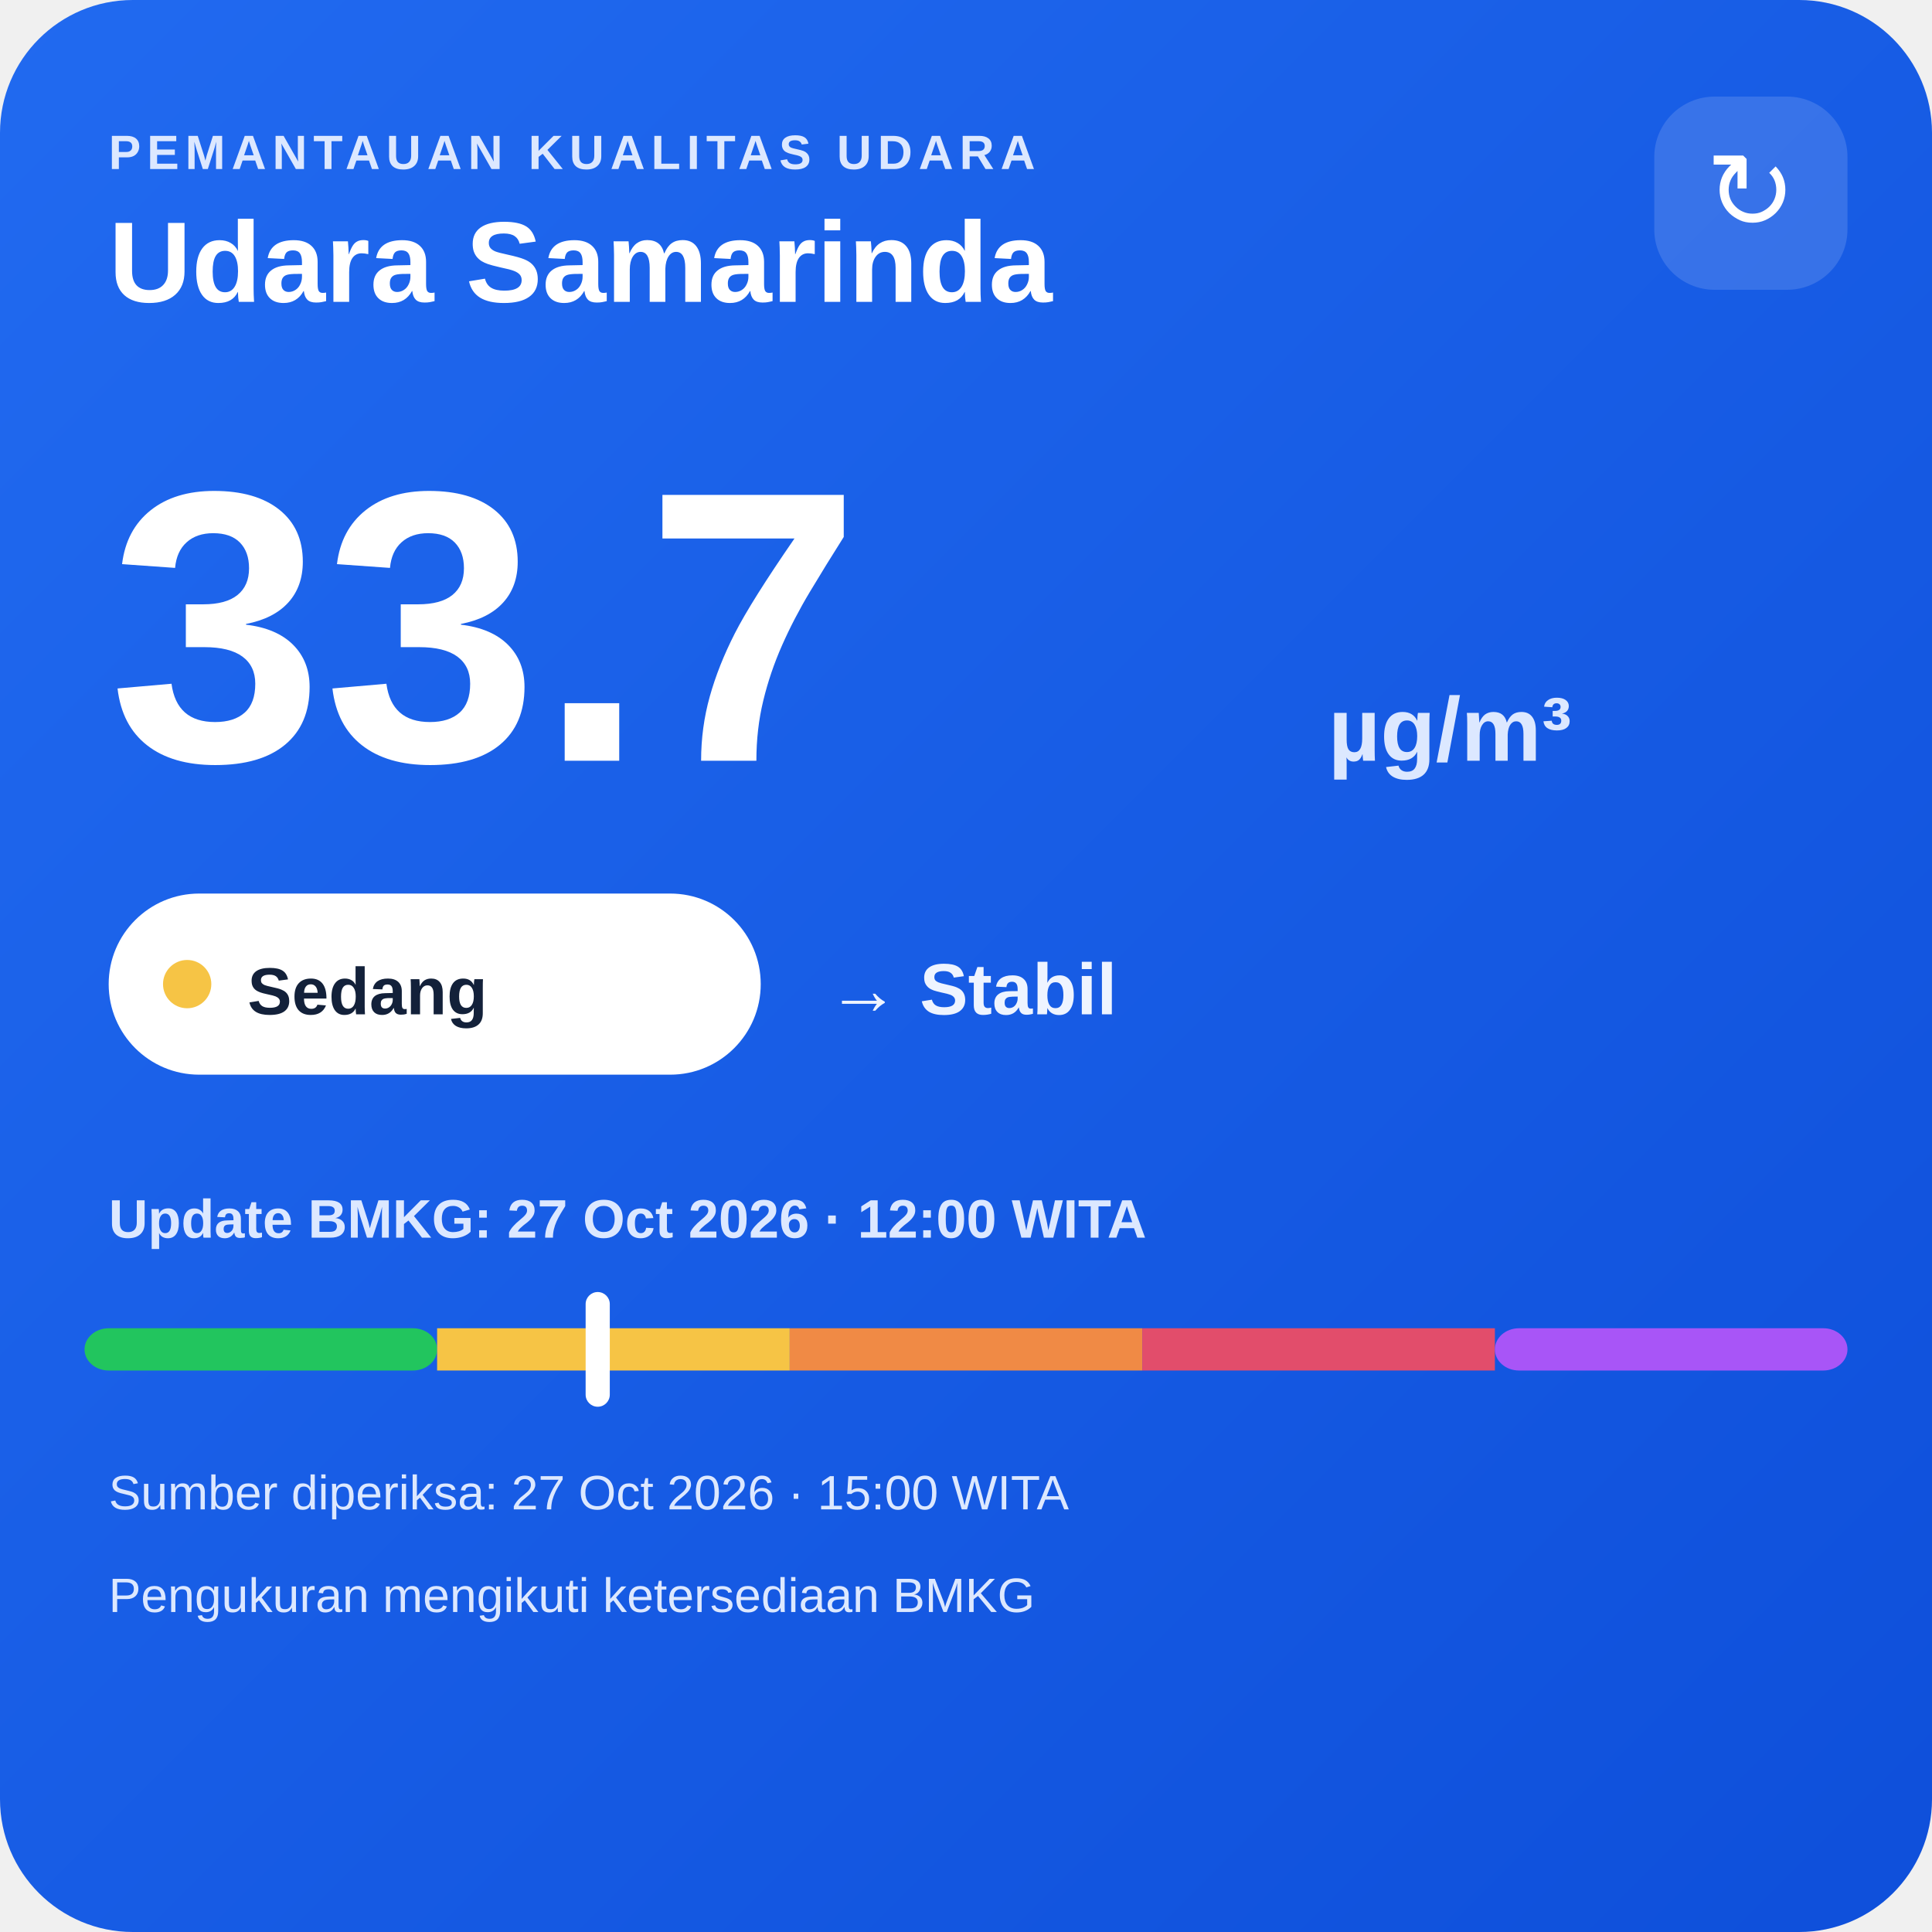
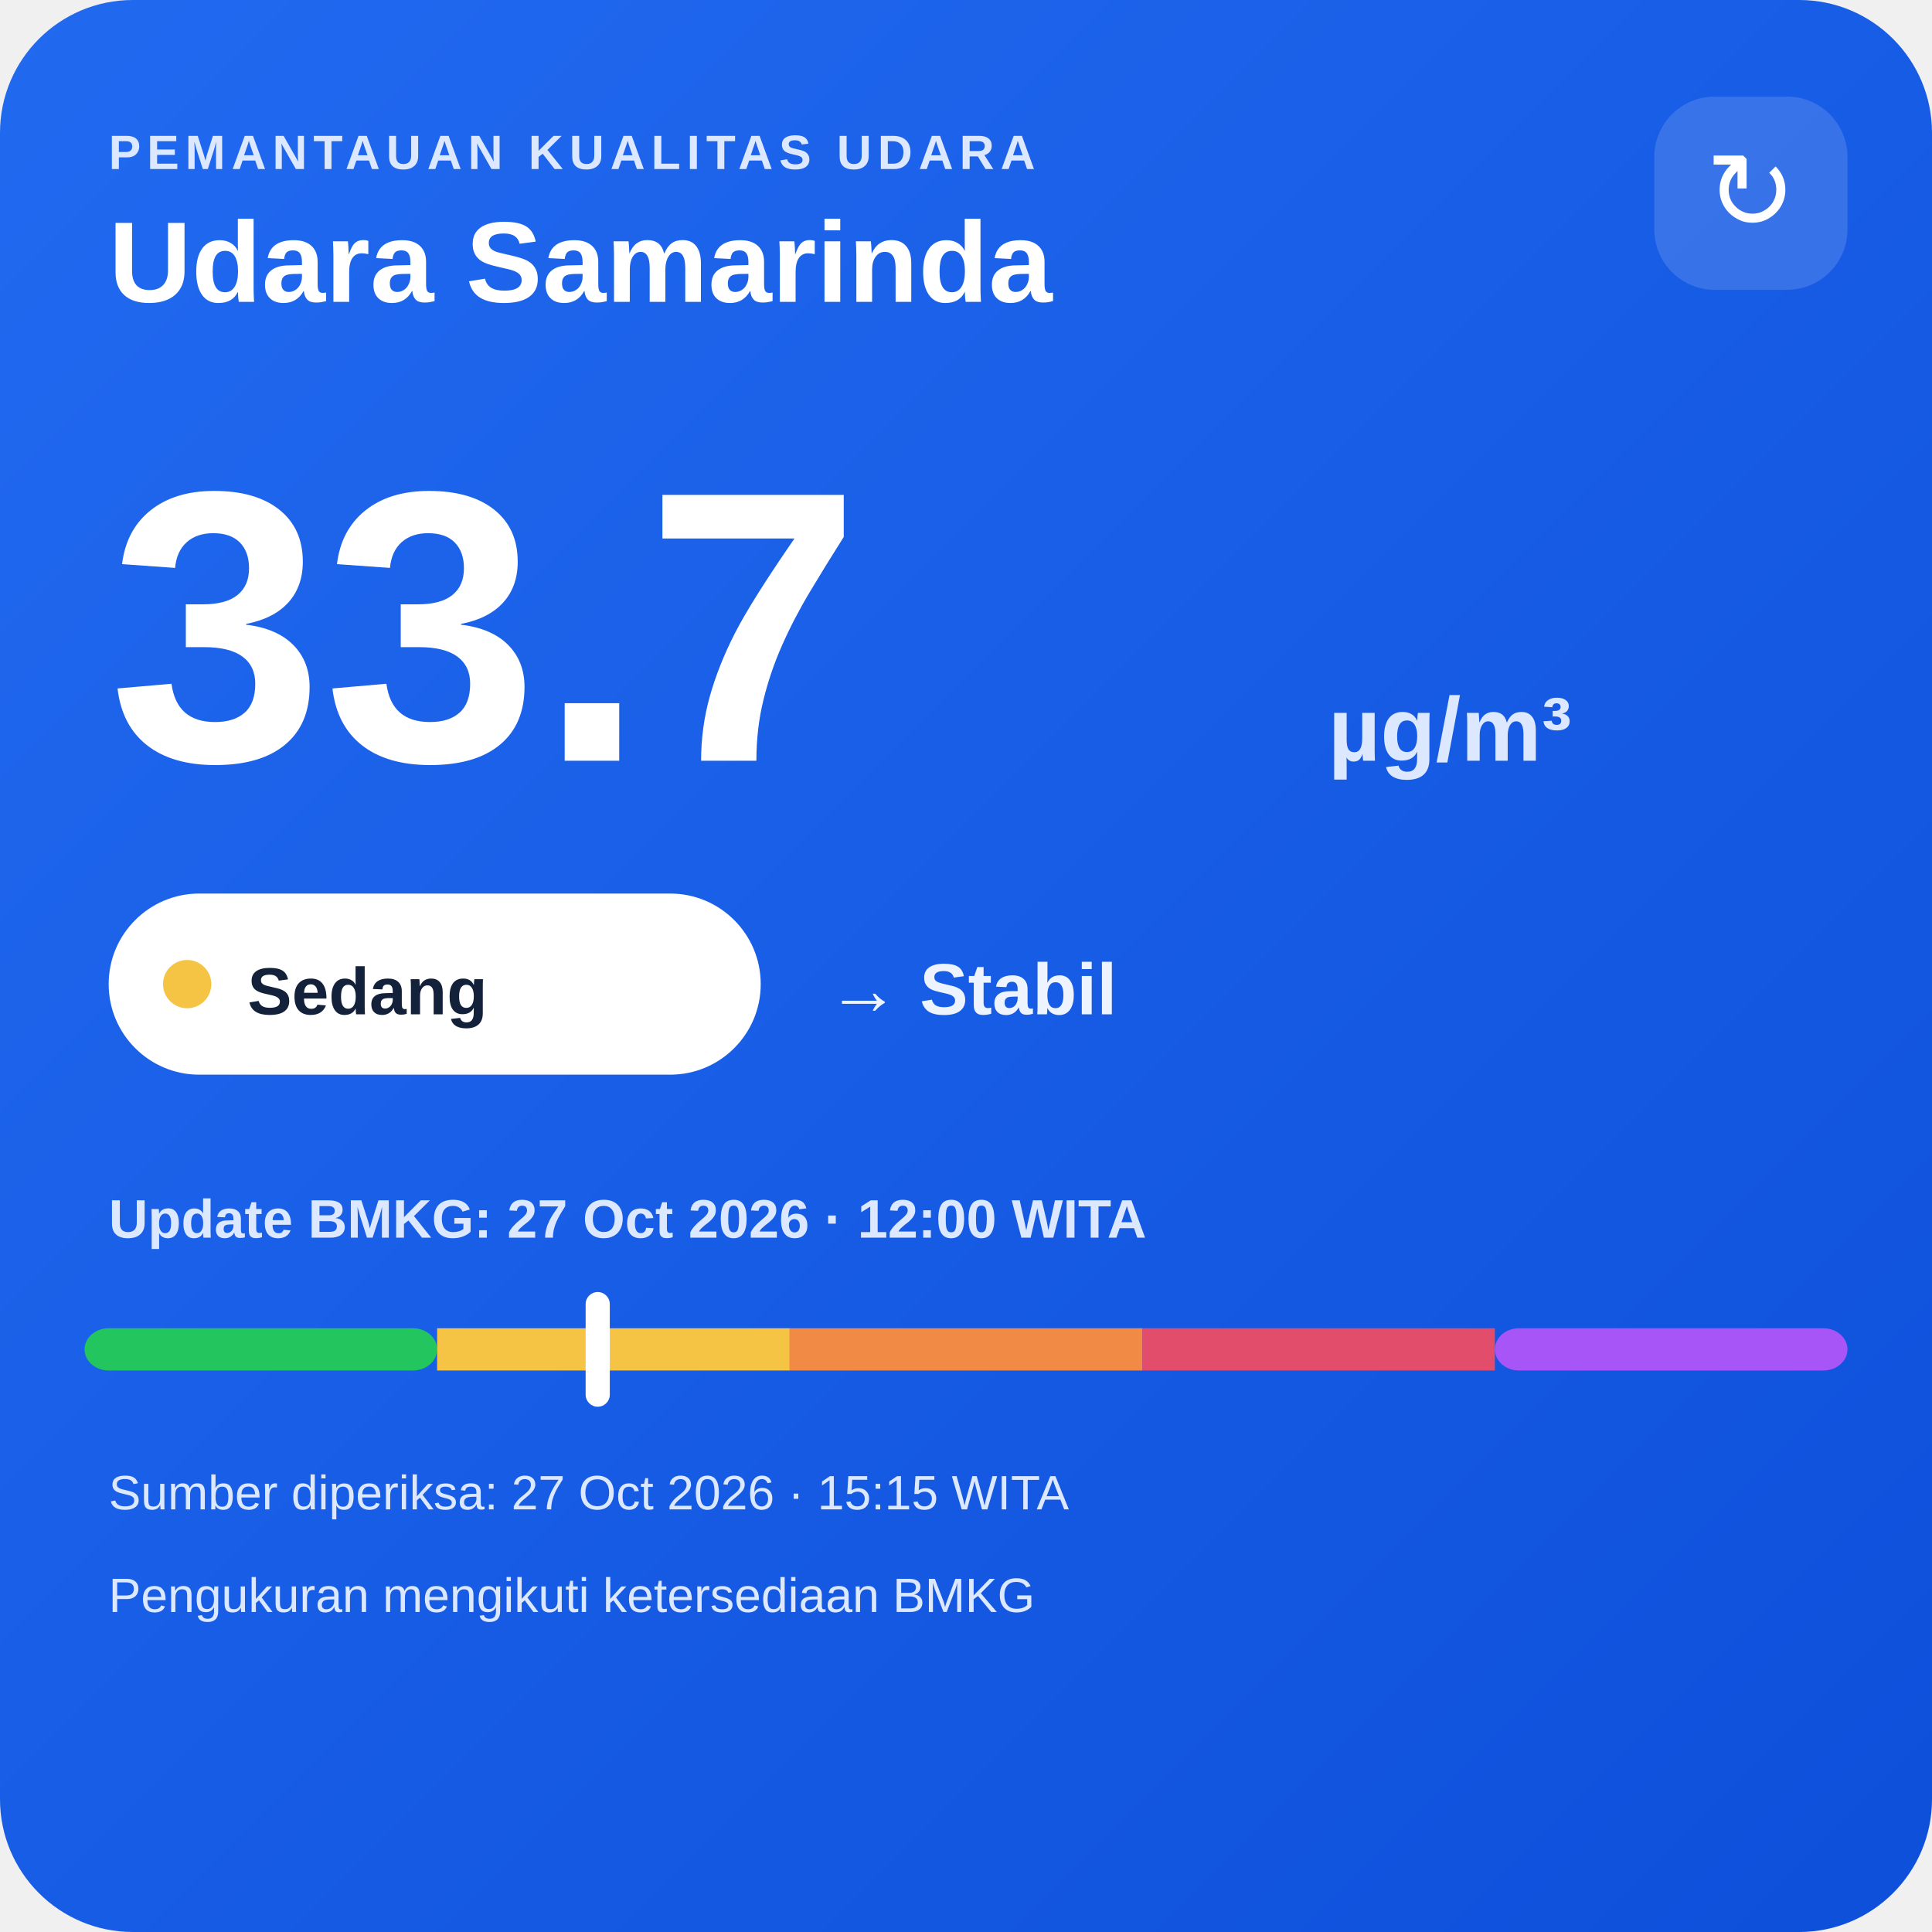
<svg xmlns="http://www.w3.org/2000/svg" width="320" height="320" viewBox="0 0 320 320">
  <defs>
    <linearGradient id="bg" x1="0" y1="0" x2="1" y2="1">
      <stop offset="0" stop-color="#216af0" />
      <stop offset="1" stop-color="#0e4fda" />
    </linearGradient>
  </defs>
  <rect width="320" height="320" rx="22" fill="url(#bg)" />
  <text x="18" y="28" fill="#dce8ff" font-family="Arial,sans-serif" font-size="8" font-weight="700" letter-spacing="1">PEMANTAUAN KUALITAS UDARA</text>
  <text x="18" y="50" fill="#ffffff" font-family="Arial,sans-serif" font-size="19" font-weight="700">Udara Samarinda</text>
  <rect x="274" y="16" width="32" height="32" rx="10" fill="#ffffff" fill-opacity=".14" />
  <text x="290" y="38" text-anchor="middle" fill="#ffffff" font-family="Arial,sans-serif" font-size="18">↻</text>
  <text x="18" y="126" fill="#ffffff" font-family="Arial,sans-serif" font-size="64" font-weight="800">33.7</text>
  <text x="220" y="126" fill="#dce8ff" font-family="Arial,sans-serif" font-size="15" font-weight="700">µg/m³</text>
  <rect x="18" y="148" width="108" height="30" rx="15" fill="#ffffff" />
  <circle cx="31" cy="163" r="4" fill="#f6c445" />
  <text x="41" y="168" fill="#13213a" font-family="Arial,sans-serif" font-size="11" font-weight="700">Sedang</text>
  <text x="137" y="168" fill="#eef4ff" font-family="Arial,sans-serif" font-size="12" font-weight="700">→ Stabil</text>
  <text x="18" y="205" fill="#dce8ff" font-family="Arial,sans-serif" font-size="9" font-weight="700">Update BMKG: 27 Oct 2026 · 12:00 WITA</text>
  <rect x="14" y="220" width="58.4" height="7" rx="4" fill="#22c55e" />
  <rect x="72.4" y="220" width="58.4" height="7" fill="#f6c445" />
  <rect x="130.8" y="220" width="58.4" height="7" fill="#f08a45" />
  <rect x="189.2" y="220" width="58.4" height="7" fill="#e24d6b" />
  <rect x="247.6" y="220" width="58.4" height="7" rx="4" fill="#a855f7" />
  <rect x="97.0" y="214" width="4" height="19" rx="2" fill="#ffffff" />
-   <text x="18" y="250" fill="#dce8ff" font-family="Arial,sans-serif" font-size="8">Sumber diperiksa: 27 Oct 2026 · 15:00 WITA</text>
+   <text x="18" y="250" fill="#dce8ff" font-family="Arial,sans-serif" font-size="8">Sumber diperiksa: 27 Oct 2026 · 15:15 WITA</text>
  <text x="18" y="267" fill="#dce8ff" font-family="Arial,sans-serif" font-size="8">Pengukuran mengikuti ketersediaan BMKG</text>
</svg>
